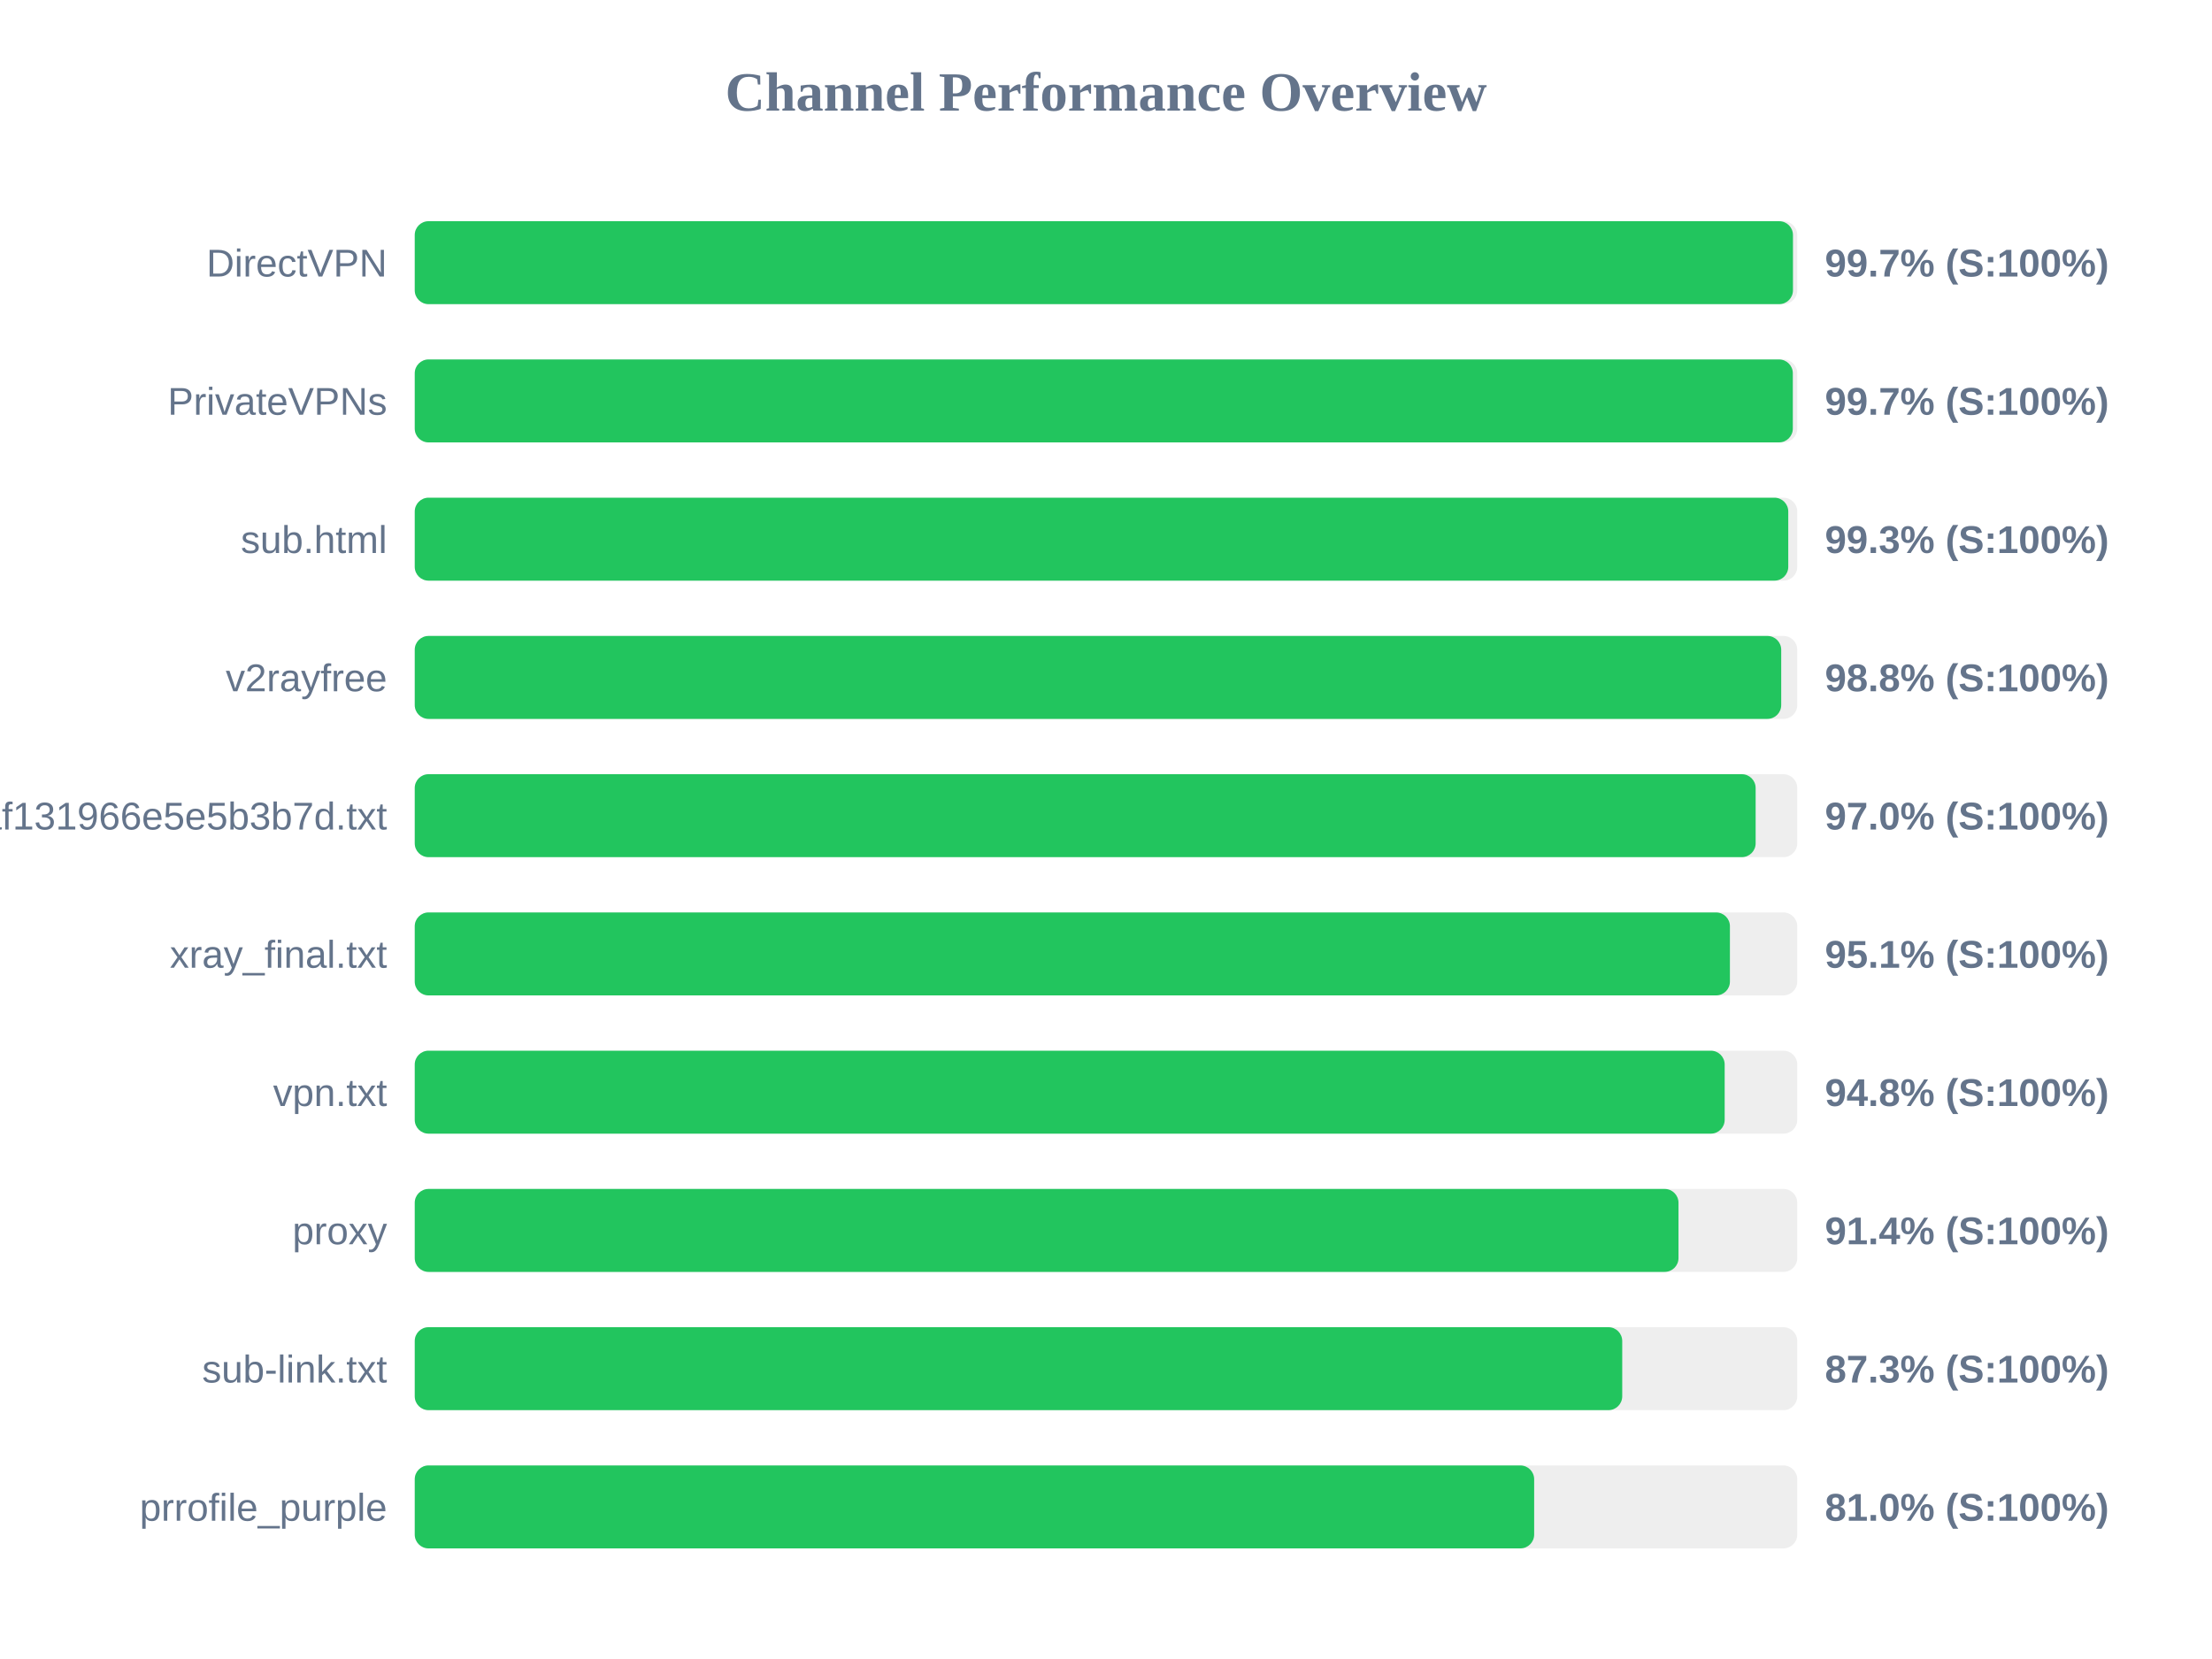
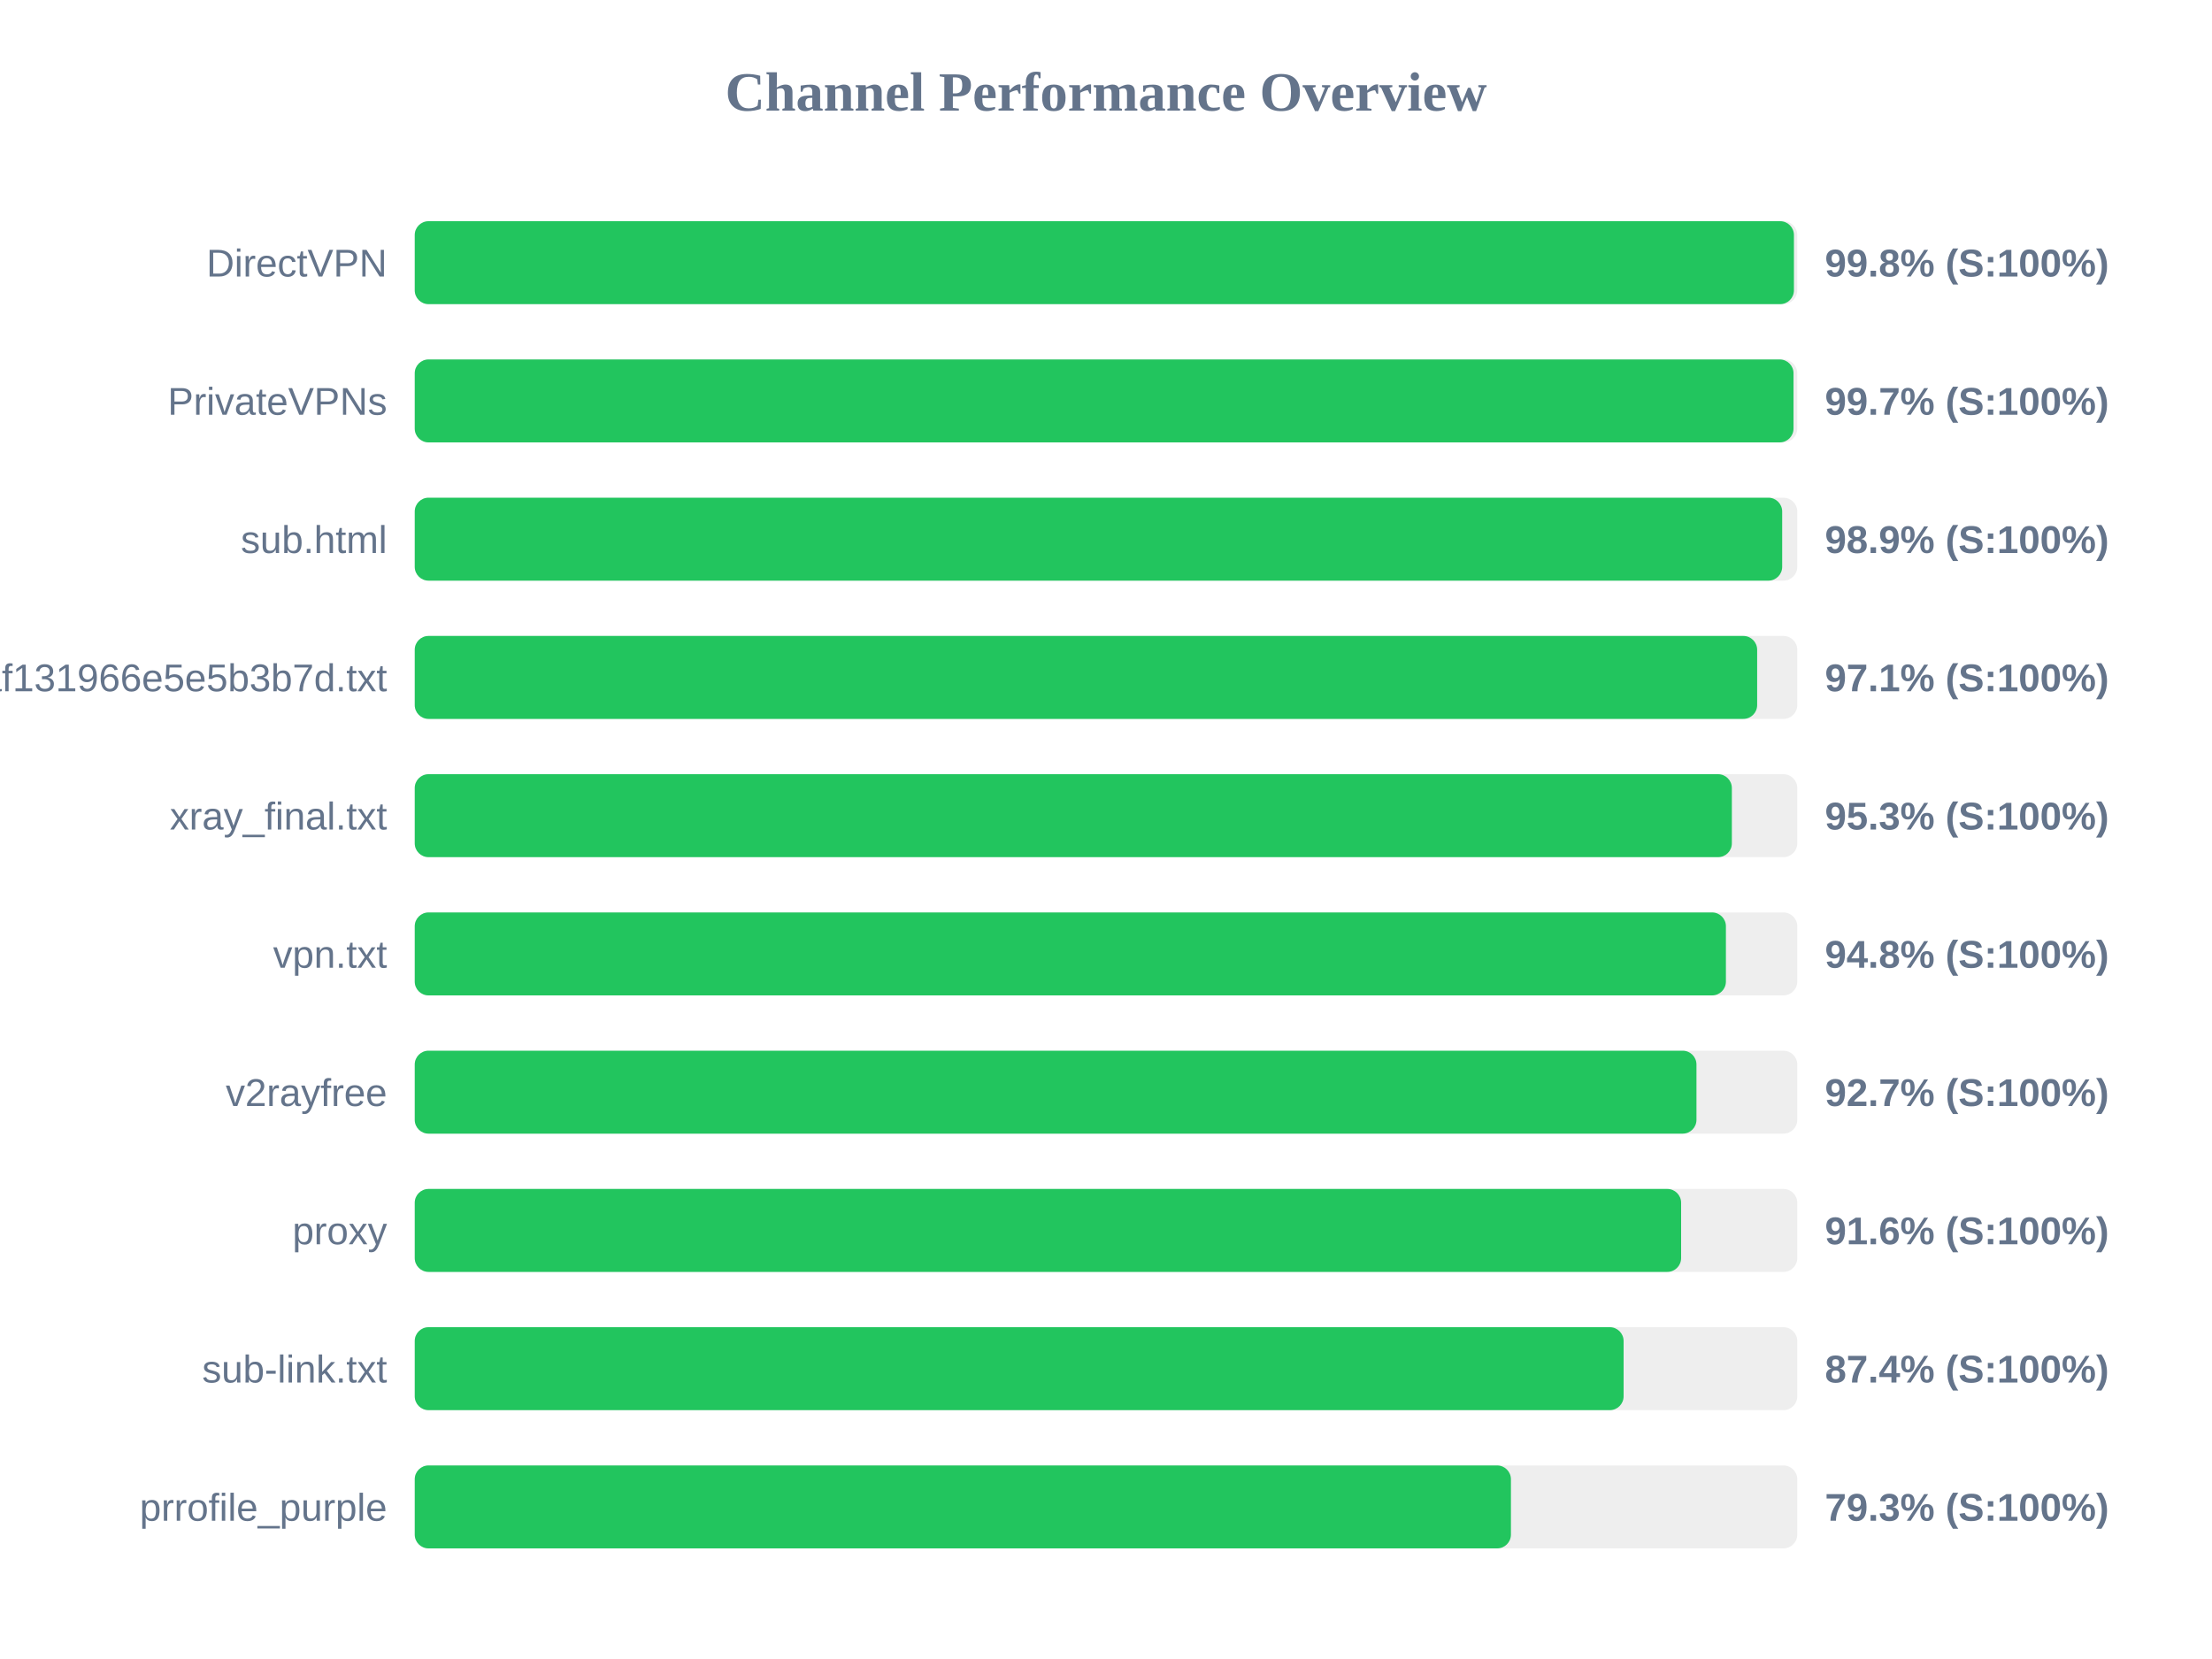
<svg xmlns="http://www.w3.org/2000/svg" width="800" height="600" version="1.1">
  <style>
        .row { font: 14px Arial; fill: #64748b; }
        .score { font: bold 14px Arial; fill: #64748b; }
    </style>
  <text x="400" y="40" text-anchor="middle" font-size="20px" font-weight="bold" fill="#64748b">Channel Performance Overview</text>
  <rect x="150" y="80" width="500" height="30" fill="#eee" rx="5" />
-   <rect x="150" y="80" width="498.45" height="30" fill="#22c55e" rx="5" />
+   <rect x="150" y="80" width="498.8" height="30" fill="#22c55e" rx="5" />
  <text x="140" y="100" text-anchor="end" class="row">DirectVPN</text>
-   <text x="660" y="100" text-anchor="start" class="score">99.7% (S:100%)</text>
+   <text x="660" y="100" text-anchor="start" class="score">99.8% (S:100%)</text>
  <rect x="150" y="130" width="500" height="30" fill="#eee" rx="5" />
-   <rect x="150" y="130" width="498.4" height="30" fill="#22c55e" rx="5" />
+   <rect x="150" y="130" width="498.65" height="30" fill="#22c55e" rx="5" />
  <text x="140" y="150" text-anchor="end" class="row">PrivateVPNs</text>
  <text x="660" y="150" text-anchor="start" class="score">99.7% (S:100%)</text>
  <rect x="150" y="180" width="500" height="30" fill="#eee" rx="5" />
-   <rect x="150" y="180" width="496.75" height="30" fill="#22c55e" rx="5" />
+   <rect x="150" y="180" width="494.55" height="30" fill="#22c55e" rx="5" />
  <text x="140" y="200" text-anchor="end" class="row">sub.html</text>
-   <text x="660" y="200" text-anchor="start" class="score">99.3% (S:100%)</text>
+   <text x="660" y="200" text-anchor="start" class="score">98.9% (S:100%)</text>
  <rect x="150" y="230" width="500" height="30" fill="#eee" rx="5" />
-   <rect x="150" y="230" width="494.2" height="30" fill="#22c55e" rx="5" />
-   <text x="140" y="250" text-anchor="end" class="row">v2rayfree</text>
-   <text x="660" y="250" text-anchor="start" class="score">98.8% (S:100%)</text>
+   <rect x="150" y="230" width="485.5" height="30" fill="#22c55e" rx="5" />
+   <text x="140" y="250" text-anchor="end" class="row">1dcbd0a91c1928baf131966e5e5b3b7d.txt</text>
+   <text x="660" y="250" text-anchor="start" class="score">97.1% (S:100%)</text>
  <rect x="150" y="280" width="500" height="30" fill="#eee" rx="5" />
-   <rect x="150" y="280" width="484.95" height="30" fill="#22c55e" rx="5" />
-   <text x="140" y="300" text-anchor="end" class="row">1dcbd0a91c1928baf131966e5e5b3b7d.txt</text>
-   <text x="660" y="300" text-anchor="start" class="score">97.0% (S:100%)</text>
+   <rect x="150" y="280" width="476.35" height="30" fill="#22c55e" rx="5" />
+   <text x="140" y="300" text-anchor="end" class="row">xray_final.txt</text>
+   <text x="660" y="300" text-anchor="start" class="score">95.3% (S:100%)</text>
  <rect x="150" y="330" width="500" height="30" fill="#eee" rx="5" />
-   <rect x="150" y="330" width="475.65" height="30" fill="#22c55e" rx="5" />
-   <text x="140" y="350" text-anchor="end" class="row">xray_final.txt</text>
-   <text x="660" y="350" text-anchor="start" class="score">95.1% (S:100%)</text>
+   <rect x="150" y="330" width="474.2" height="30" fill="#22c55e" rx="5" />
+   <text x="140" y="350" text-anchor="end" class="row">vpn.txt</text>
+   <text x="660" y="350" text-anchor="start" class="score">94.8% (S:100%)</text>
  <rect x="150" y="380" width="500" height="30" fill="#eee" rx="5" />
-   <rect x="150" y="380" width="473.75" height="30" fill="#22c55e" rx="5" />
-   <text x="140" y="400" text-anchor="end" class="row">vpn.txt</text>
-   <text x="660" y="400" text-anchor="start" class="score">94.8% (S:100%)</text>
+   <rect x="150" y="380" width="463.55" height="30" fill="#22c55e" rx="5" />
+   <text x="140" y="400" text-anchor="end" class="row">v2rayfree</text>
+   <text x="660" y="400" text-anchor="start" class="score">92.7% (S:100%)</text>
  <rect x="150" y="430" width="500" height="30" fill="#eee" rx="5" />
-   <rect x="150" y="430" width="457.05" height="30" fill="#22c55e" rx="5" />
+   <rect x="150" y="430" width="458.0" height="30" fill="#22c55e" rx="5" />
  <text x="140" y="450" text-anchor="end" class="row">proxy</text>
-   <text x="660" y="450" text-anchor="start" class="score">91.4% (S:100%)</text>
+   <text x="660" y="450" text-anchor="start" class="score">91.6% (S:100%)</text>
  <rect x="150" y="480" width="500" height="30" fill="#eee" rx="5" />
-   <rect x="150" y="480" width="436.7" height="30" fill="#22c55e" rx="5" />
+   <rect x="150" y="480" width="437.2" height="30" fill="#22c55e" rx="5" />
  <text x="140" y="500" text-anchor="end" class="row">sub-link.txt</text>
-   <text x="660" y="500" text-anchor="start" class="score">87.3% (S:100%)</text>
+   <text x="660" y="500" text-anchor="start" class="score">87.4% (S:100%)</text>
  <rect x="150" y="530" width="500" height="30" fill="#eee" rx="5" />
-   <rect x="150" y="530" width="404.85" height="30" fill="#22c55e" rx="5" />
+   <rect x="150" y="530" width="396.45" height="30" fill="#22c55e" rx="5" />
  <text x="140" y="550" text-anchor="end" class="row">prrofile_purple</text>
-   <text x="660" y="550" text-anchor="start" class="score">81.0% (S:100%)</text>
+   <text x="660" y="550" text-anchor="start" class="score">79.3% (S:100%)</text>
</svg>
